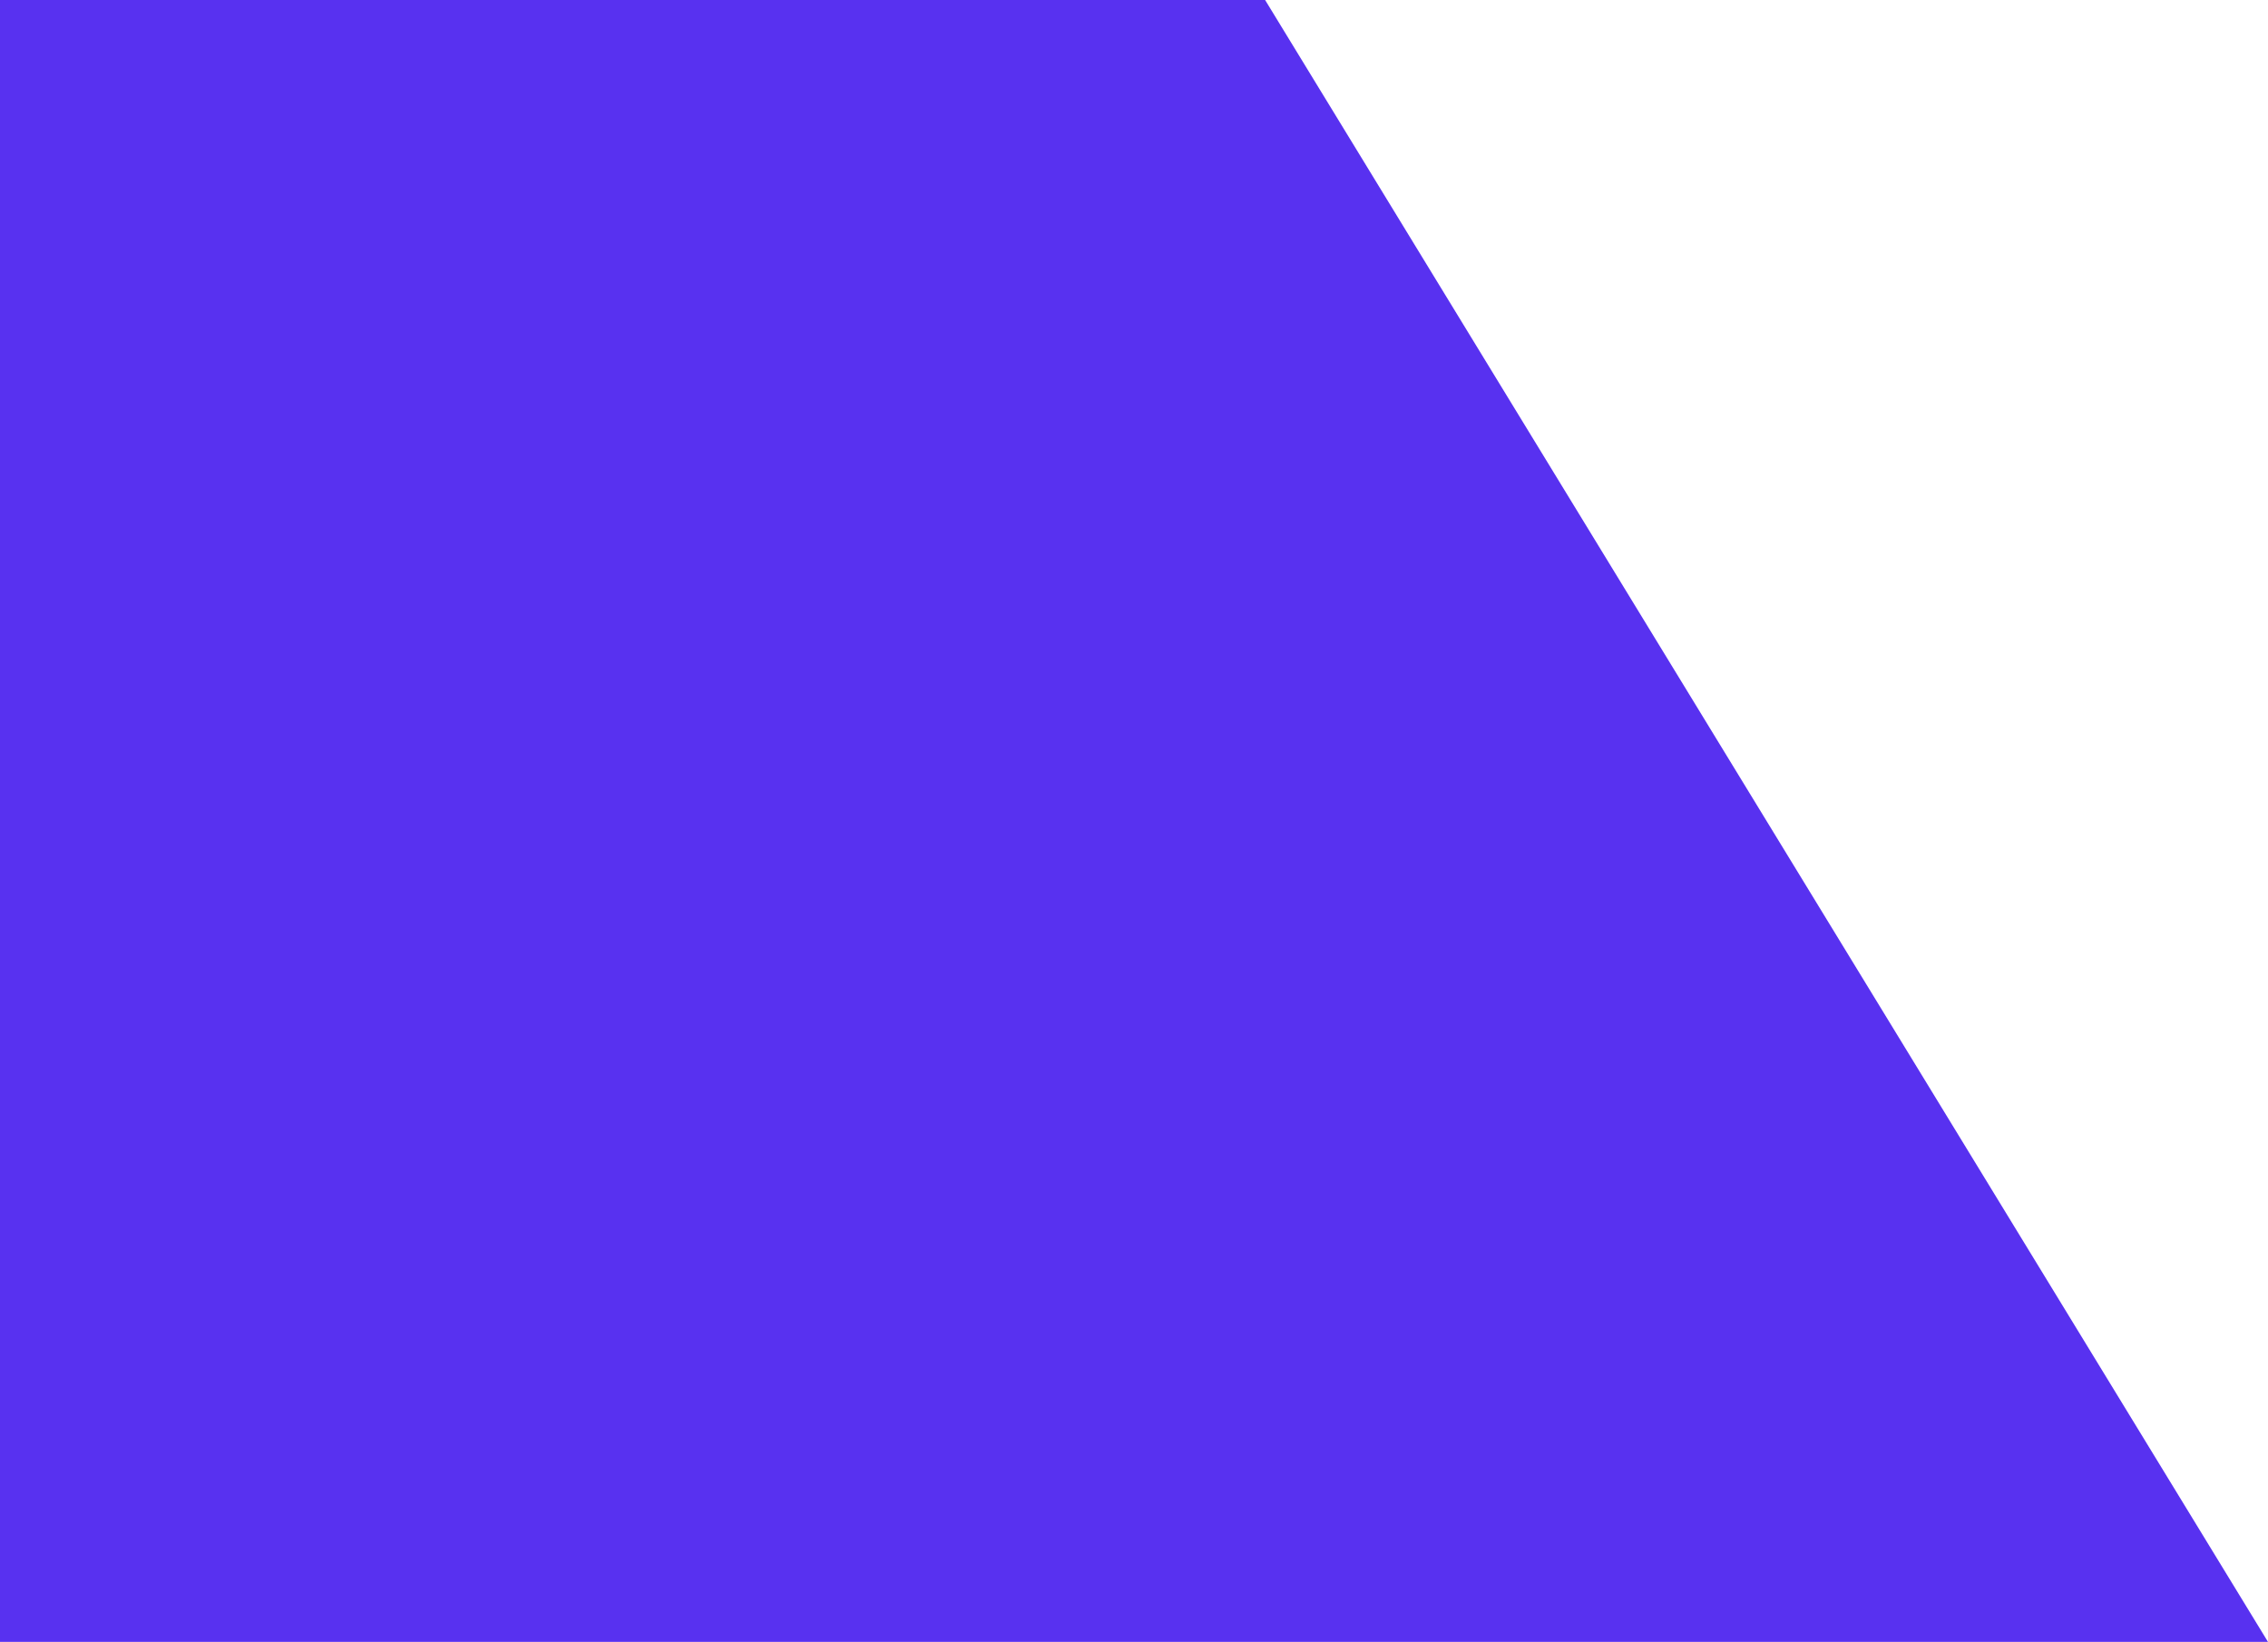
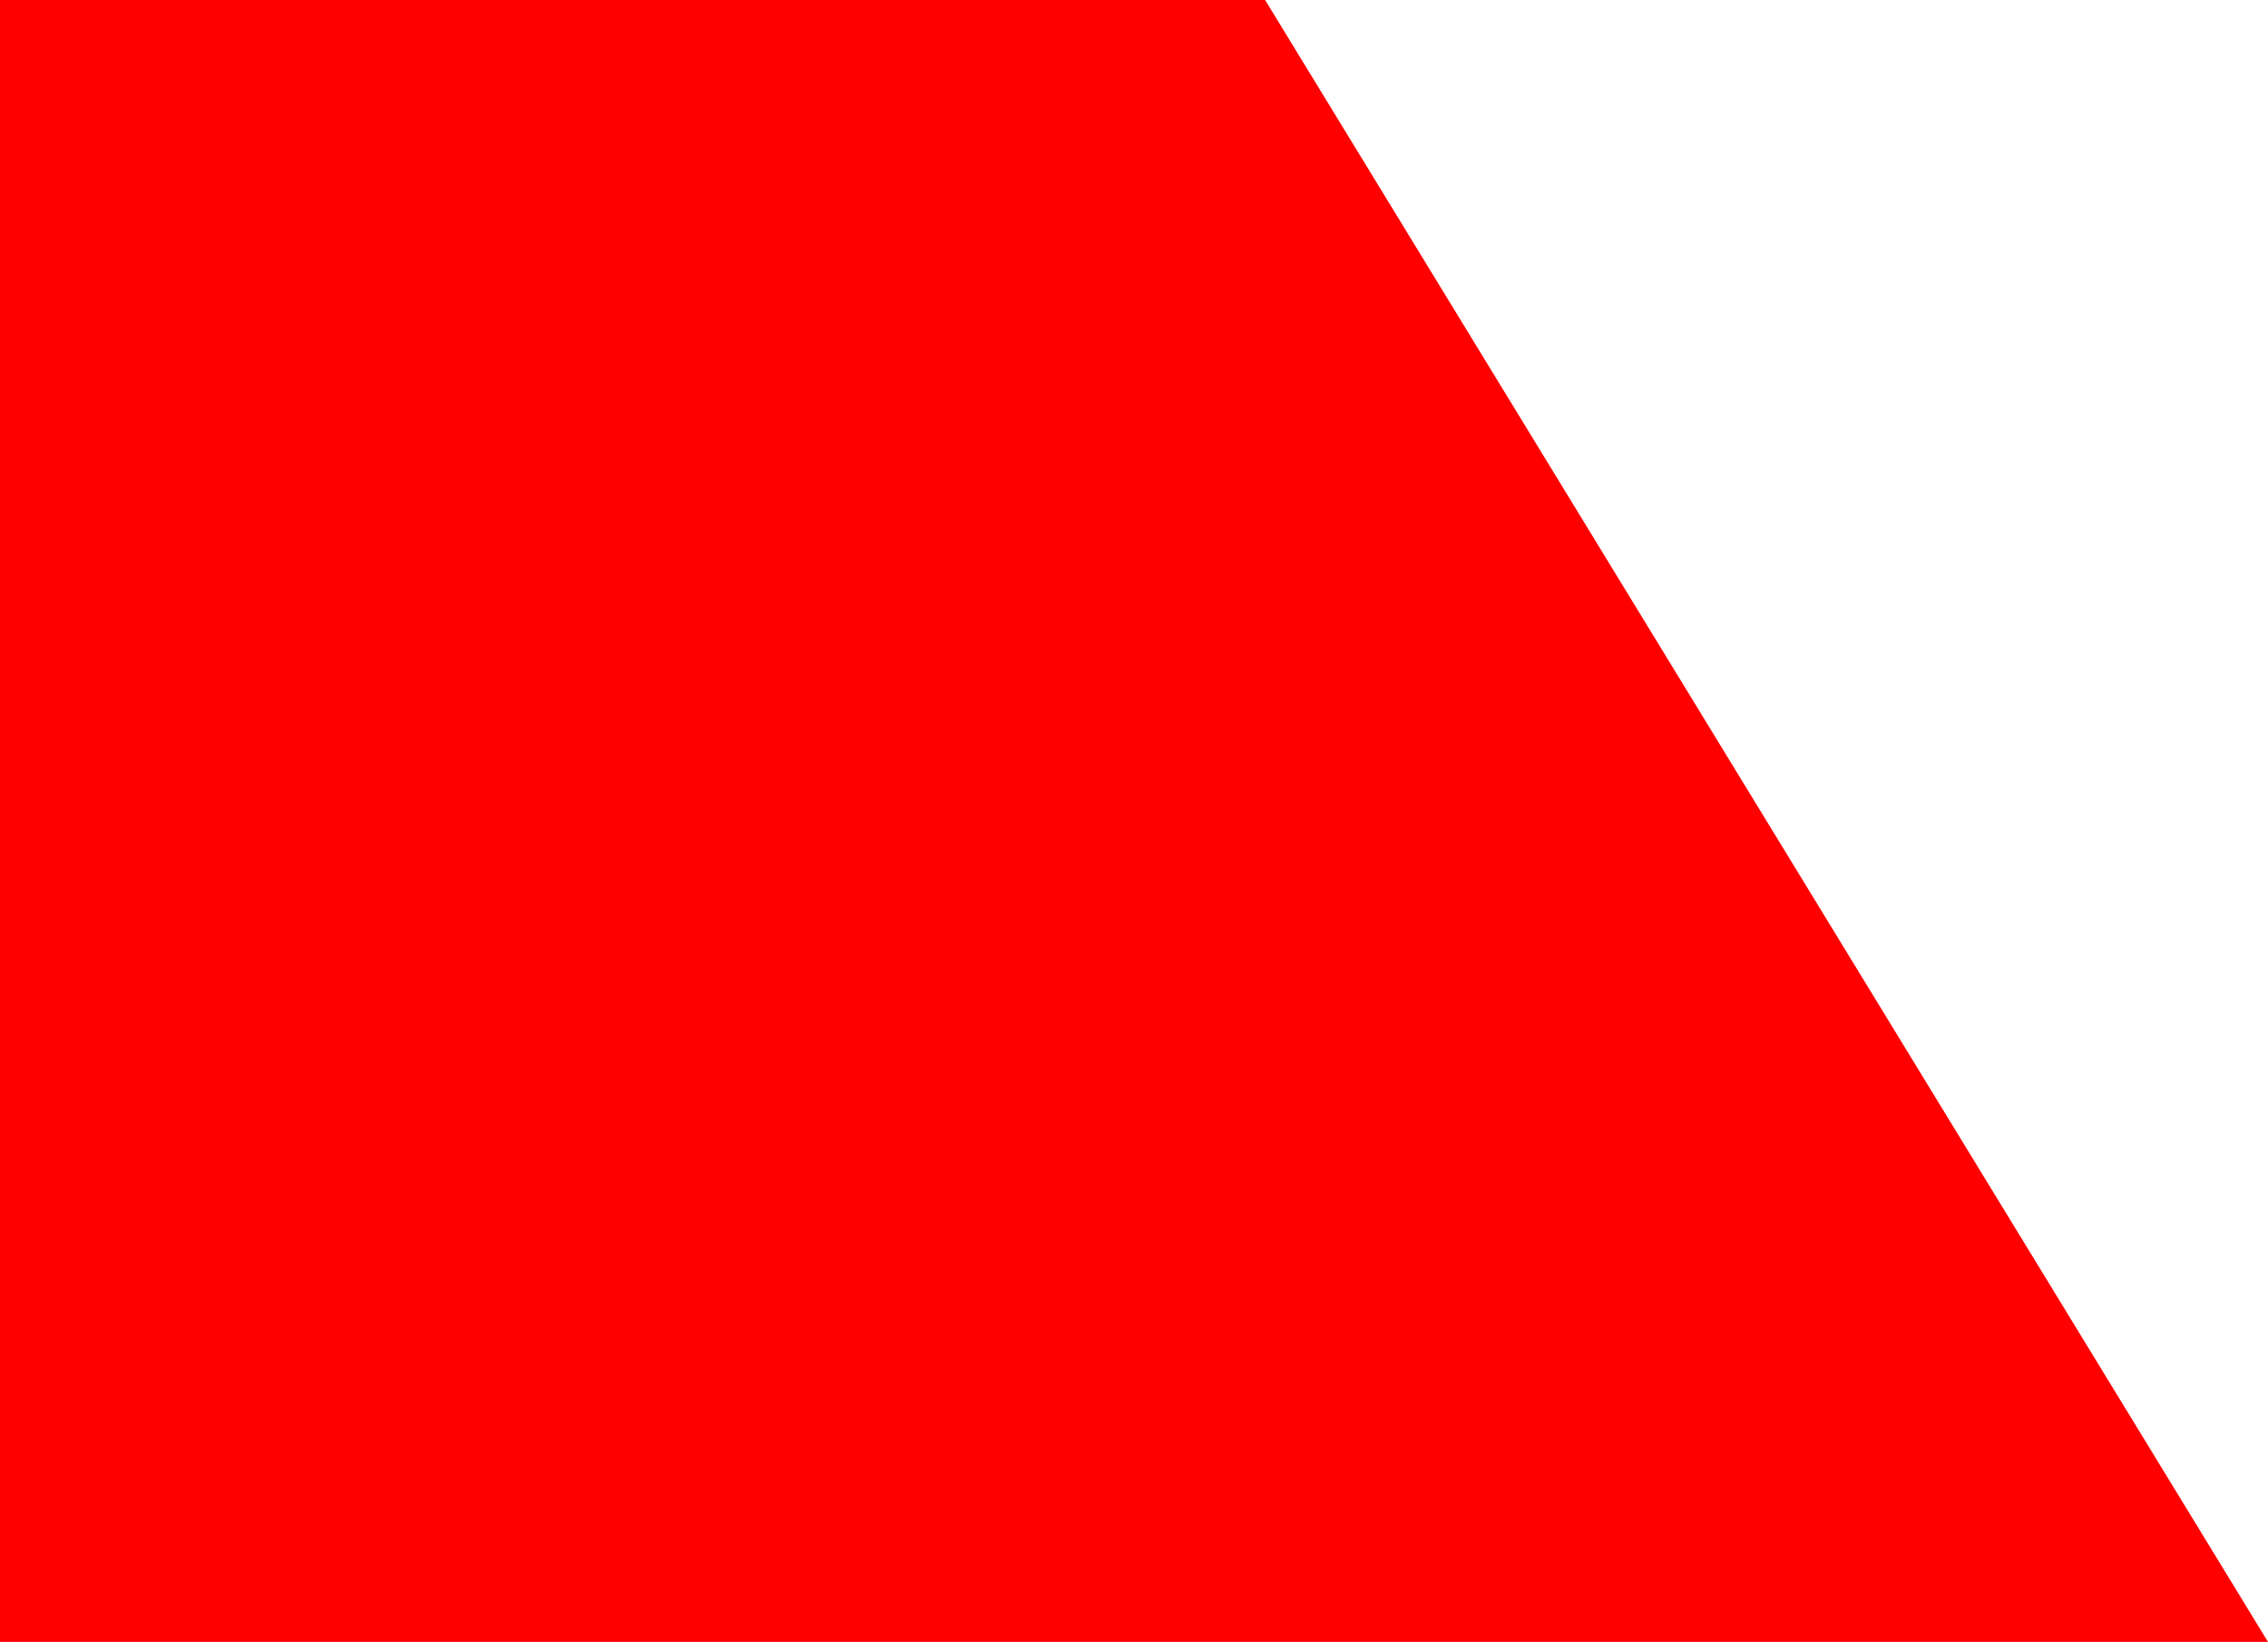
<svg xmlns="http://www.w3.org/2000/svg" width="960" height="695" viewBox="0 0 960 695" fill="none">
-   <path d="M535.5 0H0V695H960L535.5 0Z" fill="#5831F0" />
+   <path d="M535.5 0H0V695H960L535.5 0Z" fill="#ff0000" />
</svg>
